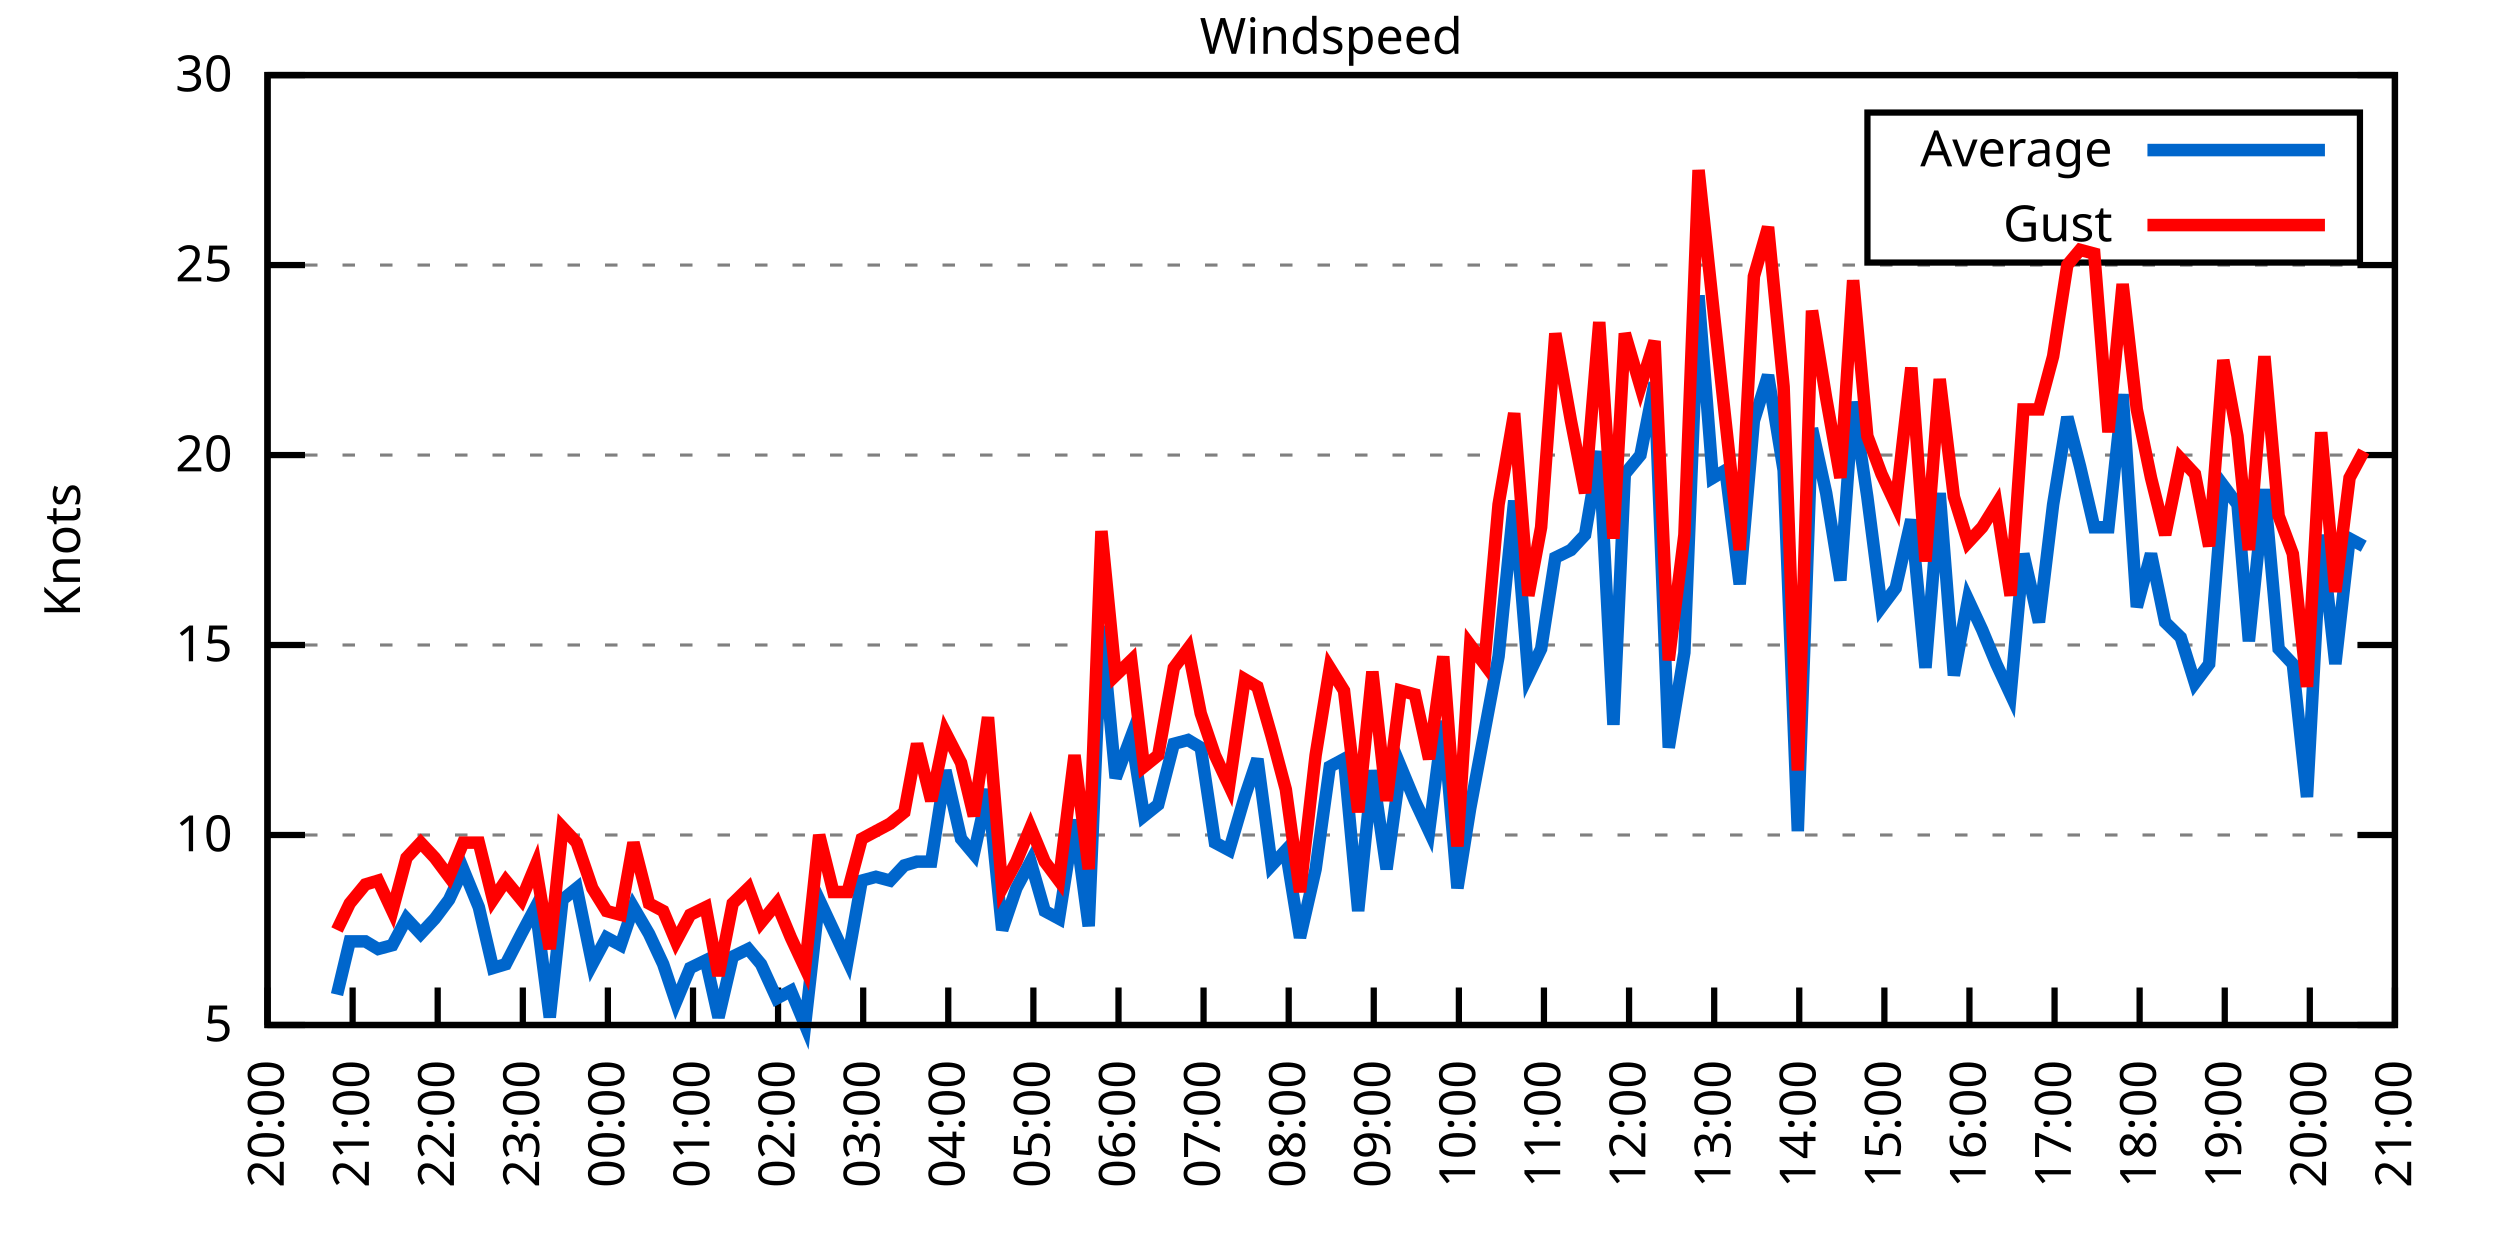
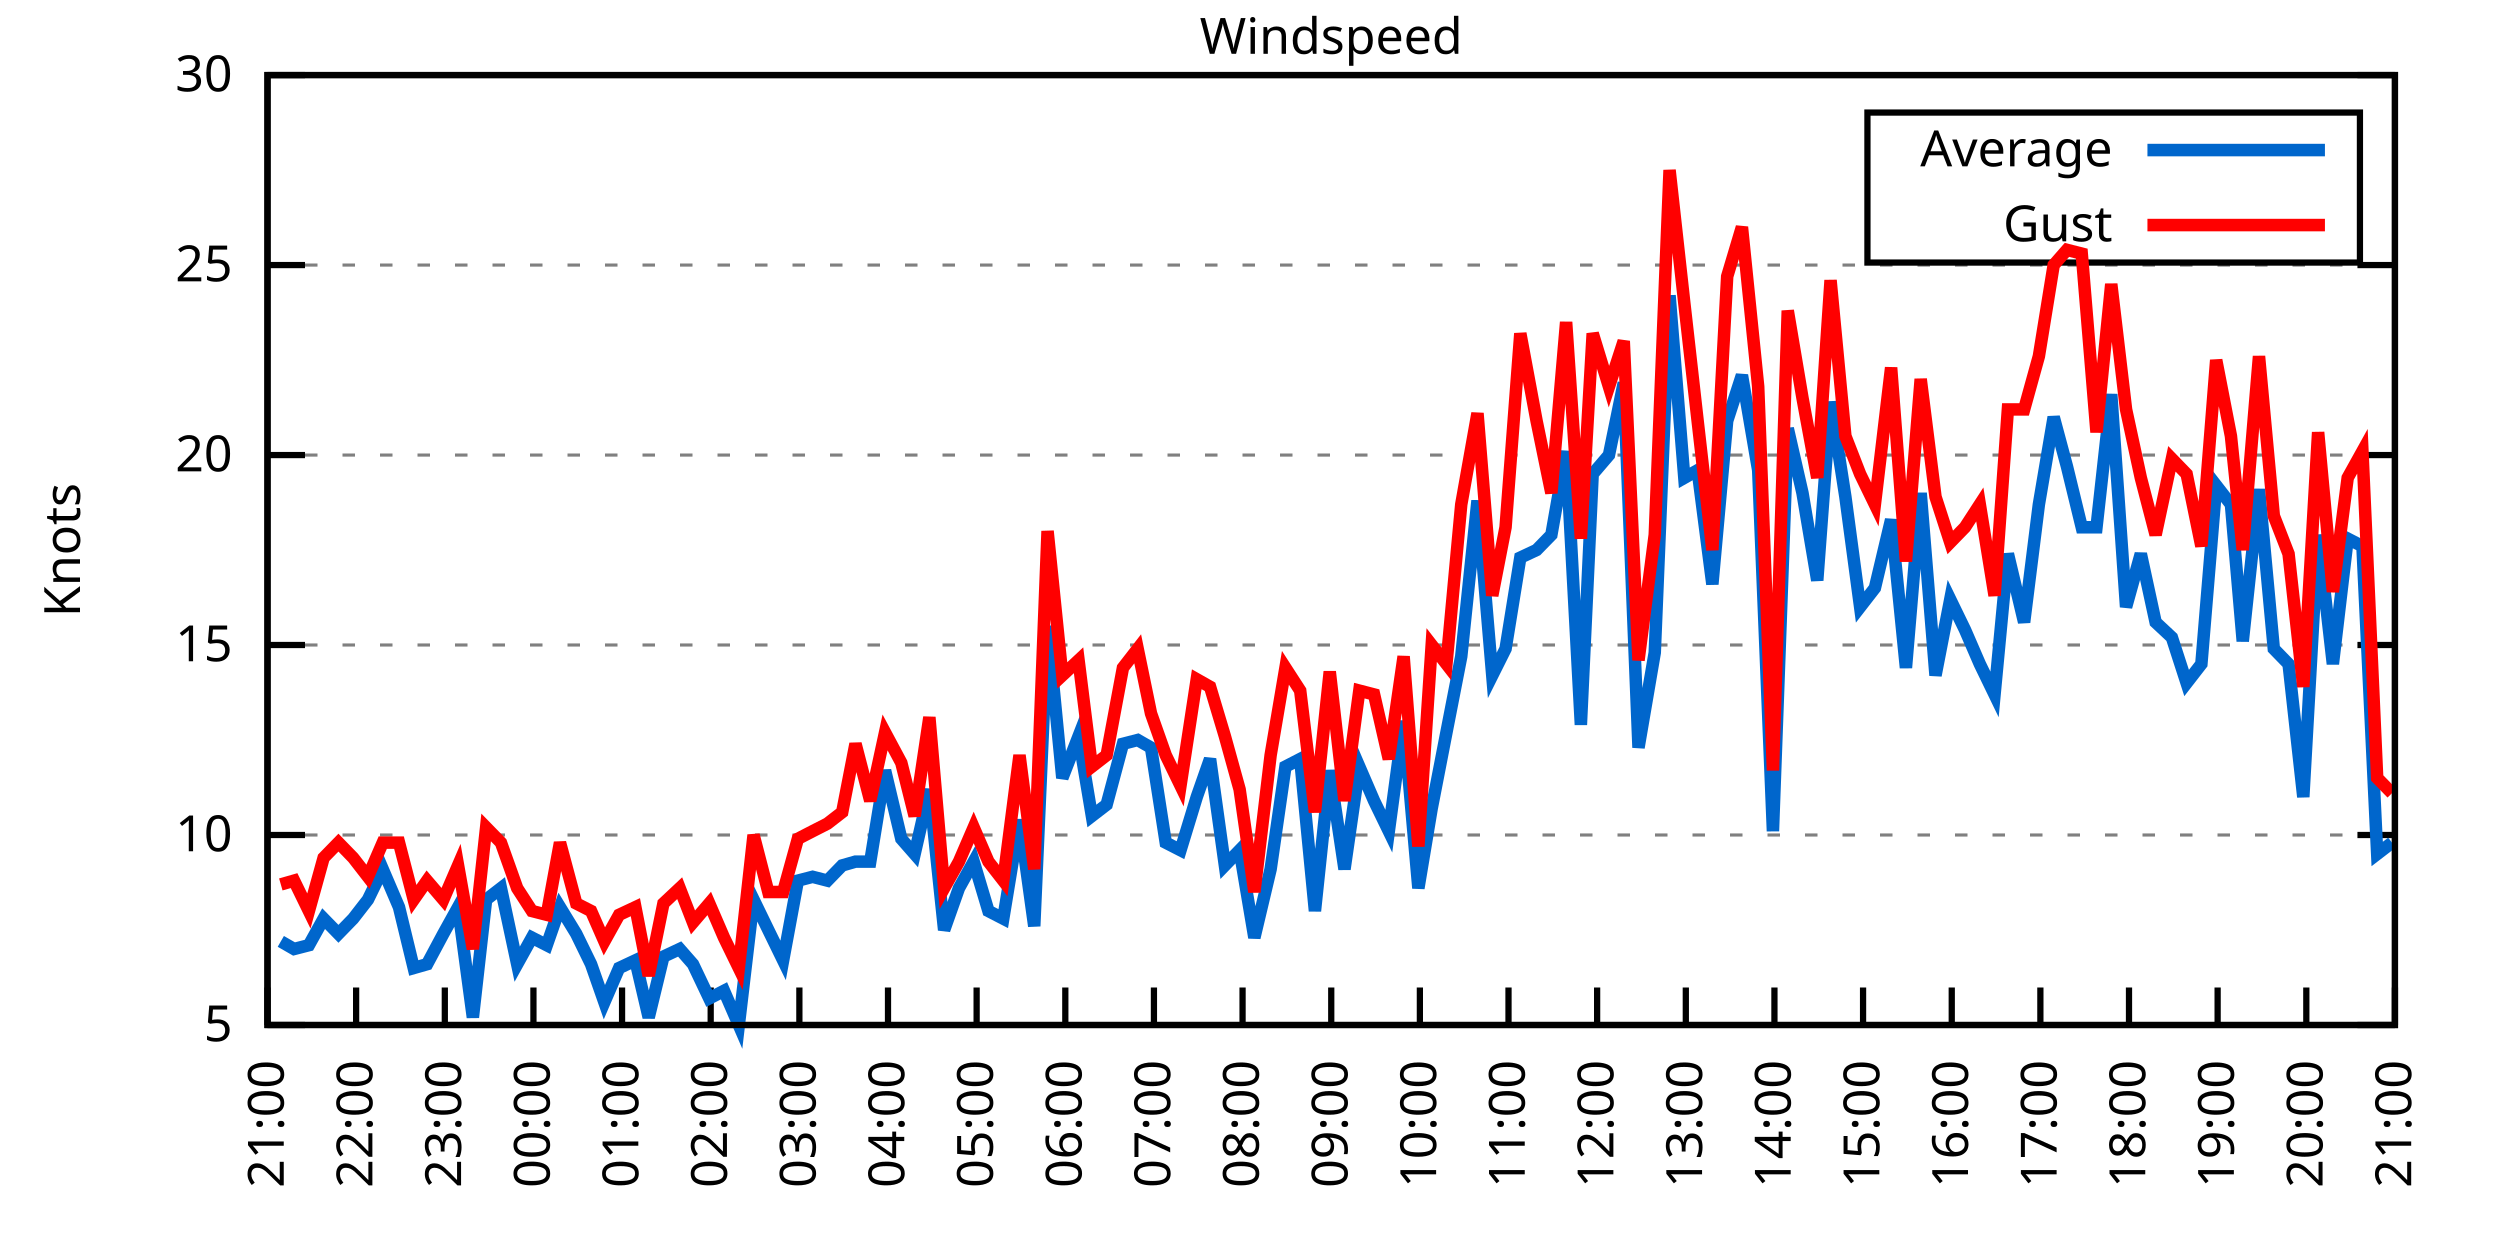
<svg xmlns="http://www.w3.org/2000/svg" xmlns:xlink="http://www.w3.org/1999/xlink" width="400" height="200" viewBox="0 0 400 200">
  <g id="gnuplot_canvas">
    <rect x="0" y="0" width="400" height="200" fill="none" />
    <defs>
      <circle id="gpDot" r="0.5" stroke-width="0.5" stroke="currentColor" />
      <path id="gpPt0" stroke-width="0.333" stroke="currentColor" d="M-1,0 h2 M0,-1 v2" />
      <path id="gpPt1" stroke-width="0.333" stroke="currentColor" d="M-1,-1 L1,1 M1,-1 L-1,1" />
      <path id="gpPt2" stroke-width="0.333" stroke="currentColor" d="M-1,0 L1,0 M0,-1 L0,1 M-1,-1 L1,1 M-1,1 L1,-1" />
      <rect id="gpPt3" stroke-width="0.333" stroke="currentColor" x="-1" y="-1" width="2" height="2" />
      <rect id="gpPt4" stroke-width="0.333" stroke="currentColor" fill="currentColor" x="-1" y="-1" width="2" height="2" />
      <circle id="gpPt5" stroke-width="0.333" stroke="currentColor" cx="0" cy="0" r="1" />
      <use xlink:href="#gpPt5" id="gpPt6" fill="currentColor" stroke="none" />
      <path id="gpPt7" stroke-width="0.333" stroke="currentColor" d="M0,-1.33 L-1.33,0.67 L1.33,0.67 z" />
      <use xlink:href="#gpPt7" id="gpPt8" fill="currentColor" stroke="none" />
      <use xlink:href="#gpPt7" id="gpPt9" stroke="currentColor" transform="rotate(180)" />
      <use xlink:href="#gpPt9" id="gpPt10" fill="currentColor" stroke="none" />
      <use xlink:href="#gpPt3" id="gpPt11" stroke="currentColor" transform="rotate(45)" />
      <use xlink:href="#gpPt11" id="gpPt12" fill="currentColor" stroke="none" />
      <path id="gpPt13" stroke-width="0.333" stroke="currentColor" d="M0,1.330 L1.265,0.411 L0.782,-1.067 L-0.782,-1.076 L-1.265,0.411 z" />
      <use xlink:href="#gpPt13" id="gpPt14" fill="currentColor" stroke="none" />
      <filter id="textbox" filterUnits="objectBoundingBox" x="0" y="0" height="1" width="1">
        <feFlood flood-color="white" flood-opacity="1" result="bgnd" />
        <feComposite in="SourceGraphic" in2="bgnd" operator="atop" />
      </filter>
      <filter id="greybox" filterUnits="objectBoundingBox" x="0" y="0" height="1" width="1">
        <feFlood flood-color="lightgrey" flood-opacity="1" result="grey" />
        <feComposite in="SourceGraphic" in2="grey" operator="atop" />
      </filter>
    </defs>
    <g fill="none" color="white" stroke="currentColor" stroke-width="1.00" stroke-linecap="butt" stroke-linejoin="miter">
</g>
    <g fill="none" color="black" stroke="currentColor" stroke-width="1.00" stroke-linecap="butt" stroke-linejoin="miter">
      <g stroke="none" shape-rendering="crispEdges">
        <polygon fill="rgb(255, 255, 255)" points="42.80,164.00 383.18,164.00 383.18,12.02 42.80,12.02 " />
      </g>
    </g>
    <g fill="none" color="black" stroke="currentColor" stroke-width="1.00" stroke-linecap="butt" stroke-linejoin="miter">
</g>
    <g fill="none" color="black" stroke="black" stroke-width="0.50" stroke-linecap="butt" stroke-linejoin="miter">
</g>
    <g fill="none" color="gray" stroke="currentColor" stroke-width="0.50" stroke-linecap="butt" stroke-linejoin="miter">
      <path stroke="gray" stroke-dasharray="2,4" class="gridline" d="M42.80,164.00 L383.19,164.00  " />
    </g>
    <g fill="none" color="gray" stroke="gray" stroke-width="1.00" stroke-linecap="butt" stroke-linejoin="miter">
</g>
    <g fill="none" color="black" stroke="currentColor" stroke-width="1.00" stroke-linecap="butt" stroke-linejoin="miter">
      <path stroke="black" d="M42.80,164.00 L48.80,164.00 M383.19,164.00 L377.19,164.00  " />
      <g transform="translate(37.20,166.60)" stroke="none" fill="black" font-family="Sans" font-size="8.00" text-anchor="end">
        <text>
          <tspan font-family="Sans"> 5</tspan>
        </text>
      </g>
    </g>
    <g fill="none" color="black" stroke="currentColor" stroke-width="1.00" stroke-linecap="butt" stroke-linejoin="miter">
</g>
    <g fill="none" color="black" stroke="black" stroke-width="0.50" stroke-linecap="butt" stroke-linejoin="miter">
</g>
    <g fill="none" color="gray" stroke="currentColor" stroke-width="0.50" stroke-linecap="butt" stroke-linejoin="miter">
      <path stroke="gray" stroke-dasharray="2,4" class="gridline" d="M42.80,133.60 L383.19,133.60  " />
    </g>
    <g fill="none" color="gray" stroke="gray" stroke-width="1.00" stroke-linecap="butt" stroke-linejoin="miter">
</g>
    <g fill="none" color="black" stroke="currentColor" stroke-width="1.00" stroke-linecap="butt" stroke-linejoin="miter">
      <path stroke="black" d="M42.80,133.60 L48.80,133.60 M383.19,133.60 L377.19,133.60  " />
      <g transform="translate(37.20,136.20)" stroke="none" fill="black" font-family="Sans" font-size="8.00" text-anchor="end">
        <text>
          <tspan font-family="Sans"> 10</tspan>
        </text>
      </g>
    </g>
    <g fill="none" color="black" stroke="currentColor" stroke-width="1.00" stroke-linecap="butt" stroke-linejoin="miter">
</g>
    <g fill="none" color="black" stroke="black" stroke-width="0.50" stroke-linecap="butt" stroke-linejoin="miter">
</g>
    <g fill="none" color="gray" stroke="currentColor" stroke-width="0.50" stroke-linecap="butt" stroke-linejoin="miter">
      <path stroke="gray" stroke-dasharray="2,4" class="gridline" d="M42.80,103.20 L383.19,103.20  " />
    </g>
    <g fill="none" color="gray" stroke="gray" stroke-width="1.00" stroke-linecap="butt" stroke-linejoin="miter">
</g>
    <g fill="none" color="black" stroke="currentColor" stroke-width="1.00" stroke-linecap="butt" stroke-linejoin="miter">
      <path stroke="black" d="M42.80,103.20 L48.80,103.20 M383.19,103.20 L377.19,103.20  " />
      <g transform="translate(37.20,105.80)" stroke="none" fill="black" font-family="Sans" font-size="8.00" text-anchor="end">
        <text>
          <tspan font-family="Sans"> 15</tspan>
        </text>
      </g>
    </g>
    <g fill="none" color="black" stroke="currentColor" stroke-width="1.00" stroke-linecap="butt" stroke-linejoin="miter">
</g>
    <g fill="none" color="black" stroke="black" stroke-width="0.50" stroke-linecap="butt" stroke-linejoin="miter">
</g>
    <g fill="none" color="gray" stroke="currentColor" stroke-width="0.50" stroke-linecap="butt" stroke-linejoin="miter">
      <path stroke="gray" stroke-dasharray="2,4" class="gridline" d="M42.80,72.81 L383.19,72.81  " />
    </g>
    <g fill="none" color="gray" stroke="gray" stroke-width="1.00" stroke-linecap="butt" stroke-linejoin="miter">
</g>
    <g fill="none" color="black" stroke="currentColor" stroke-width="1.00" stroke-linecap="butt" stroke-linejoin="miter">
      <path stroke="black" d="M42.80,72.81 L48.80,72.81 M383.19,72.81 L377.19,72.81  " />
      <g transform="translate(37.20,75.41)" stroke="none" fill="black" font-family="Sans" font-size="8.00" text-anchor="end">
        <text>
          <tspan font-family="Sans"> 20</tspan>
        </text>
      </g>
    </g>
    <g fill="none" color="black" stroke="currentColor" stroke-width="1.00" stroke-linecap="butt" stroke-linejoin="miter">
</g>
    <g fill="none" color="black" stroke="black" stroke-width="0.50" stroke-linecap="butt" stroke-linejoin="miter">
</g>
    <g fill="none" color="gray" stroke="currentColor" stroke-width="0.50" stroke-linecap="butt" stroke-linejoin="miter">
      <path stroke="gray" stroke-dasharray="2,4" class="gridline" d="M42.80,42.41 L383.19,42.41  " />
    </g>
    <g fill="none" color="gray" stroke="gray" stroke-width="1.00" stroke-linecap="butt" stroke-linejoin="miter">
</g>
    <g fill="none" color="black" stroke="currentColor" stroke-width="1.00" stroke-linecap="butt" stroke-linejoin="miter">
      <path stroke="black" d="M42.80,42.41 L48.80,42.41 M383.19,42.41 L377.19,42.41  " />
      <g transform="translate(37.20,45.01)" stroke="none" fill="black" font-family="Sans" font-size="8.00" text-anchor="end">
        <text>
          <tspan font-family="Sans"> 25</tspan>
        </text>
      </g>
    </g>
    <g fill="none" color="black" stroke="currentColor" stroke-width="1.00" stroke-linecap="butt" stroke-linejoin="miter">
</g>
    <g fill="none" color="black" stroke="black" stroke-width="0.50" stroke-linecap="butt" stroke-linejoin="miter">
</g>
    <g fill="none" color="gray" stroke="currentColor" stroke-width="0.50" stroke-linecap="butt" stroke-linejoin="miter">
      <path stroke="gray" stroke-dasharray="2,4" class="gridline" d="M42.80,12.01 L383.19,12.01  " />
    </g>
    <g fill="none" color="gray" stroke="gray" stroke-width="1.00" stroke-linecap="butt" stroke-linejoin="miter">
</g>
    <g fill="none" color="black" stroke="currentColor" stroke-width="1.00" stroke-linecap="butt" stroke-linejoin="miter">
      <path stroke="black" d="M42.80,12.01 L48.80,12.01 M383.19,12.01 L377.19,12.01  " />
      <g transform="translate(37.20,14.61)" stroke="none" fill="black" font-family="Sans" font-size="8.00" text-anchor="end">
        <text>
          <tspan font-family="Sans"> 30</tspan>
        </text>
      </g>
    </g>
    <g fill="none" color="black" stroke="currentColor" stroke-width="1.00" stroke-linecap="butt" stroke-linejoin="miter">
      <path stroke="black" d="M42.80,164.00 L42.80,158.00  " />
      <g transform="translate(45.40,169.60) rotate(270.00)" stroke="none" fill="black" font-family="Sans" font-size="8.00" text-anchor="end">
        <text>
-           <tspan font-family="Sans">20:00</tspan>
-         </text>
-       </g>
-     </g>
-     <g fill="none" color="black" stroke="currentColor" stroke-width="1.00" stroke-linecap="butt" stroke-linejoin="miter">
-       <path stroke="black" d="M56.42,164.00 L56.42,158.00  " />
-       <g transform="translate(59.02,169.60) rotate(270.00)" stroke="none" fill="black" font-family="Sans" font-size="8.00" text-anchor="end">
-         <text>
          <tspan font-family="Sans">21:00</tspan>
        </text>
      </g>
    </g>
    <g fill="none" color="black" stroke="currentColor" stroke-width="1.00" stroke-linecap="butt" stroke-linejoin="miter">
-       <path stroke="black" d="M70.03,164.00 L70.03,158.00  " />
-       <g transform="translate(72.63,169.60) rotate(270.00)" stroke="none" fill="black" font-family="Sans" font-size="8.00" text-anchor="end">
+       <path stroke="black" d="M56.98,164.00 L56.98,158.00  " />
+       <g transform="translate(59.58,169.60) rotate(270.00)" stroke="none" fill="black" font-family="Sans" font-size="8.00" text-anchor="end">
        <text>
          <tspan font-family="Sans">22:00</tspan>
        </text>
      </g>
    </g>
    <g fill="none" color="black" stroke="currentColor" stroke-width="1.00" stroke-linecap="butt" stroke-linejoin="miter">
-       <path stroke="black" d="M83.65,164.00 L83.65,158.00  " />
-       <g transform="translate(86.25,169.60) rotate(270.00)" stroke="none" fill="black" font-family="Sans" font-size="8.00" text-anchor="end">
+       <path stroke="black" d="M71.17,164.00 L71.17,158.00  " />
+       <g transform="translate(73.77,169.60) rotate(270.00)" stroke="none" fill="black" font-family="Sans" font-size="8.00" text-anchor="end">
        <text>
          <tspan font-family="Sans">23:00</tspan>
        </text>
      </g>
    </g>
    <g fill="none" color="black" stroke="currentColor" stroke-width="1.00" stroke-linecap="butt" stroke-linejoin="miter">
-       <path stroke="black" d="M97.26,164.00 L97.26,158.00  " />
-       <g transform="translate(99.86,169.60) rotate(270.00)" stroke="none" fill="black" font-family="Sans" font-size="8.00" text-anchor="end">
+       <path stroke="black" d="M85.35,164.00 L85.35,158.00  " />
+       <g transform="translate(87.95,169.60) rotate(270.00)" stroke="none" fill="black" font-family="Sans" font-size="8.00" text-anchor="end">
        <text>
          <tspan font-family="Sans">00:00</tspan>
        </text>
      </g>
    </g>
    <g fill="none" color="black" stroke="currentColor" stroke-width="1.00" stroke-linecap="butt" stroke-linejoin="miter">
-       <path stroke="black" d="M110.88,164.00 L110.88,158.00  " />
-       <g transform="translate(113.48,169.60) rotate(270.00)" stroke="none" fill="black" font-family="Sans" font-size="8.00" text-anchor="end">
+       <path stroke="black" d="M99.53,164.00 L99.53,158.00  " />
+       <g transform="translate(102.13,169.60) rotate(270.00)" stroke="none" fill="black" font-family="Sans" font-size="8.00" text-anchor="end">
        <text>
          <tspan font-family="Sans">01:00</tspan>
        </text>
      </g>
    </g>
    <g fill="none" color="black" stroke="currentColor" stroke-width="1.00" stroke-linecap="butt" stroke-linejoin="miter">
-       <path stroke="black" d="M124.49,164.00 L124.49,158.00  " />
-       <g transform="translate(127.09,169.60) rotate(270.00)" stroke="none" fill="black" font-family="Sans" font-size="8.00" text-anchor="end">
+       <path stroke="black" d="M113.71,164.00 L113.71,158.00  " />
+       <g transform="translate(116.31,169.60) rotate(270.00)" stroke="none" fill="black" font-family="Sans" font-size="8.00" text-anchor="end">
        <text>
          <tspan font-family="Sans">02:00</tspan>
        </text>
      </g>
    </g>
    <g fill="none" color="black" stroke="currentColor" stroke-width="1.00" stroke-linecap="butt" stroke-linejoin="miter">
-       <path stroke="black" d="M138.11,164.00 L138.11,158.00  " />
-       <g transform="translate(140.71,169.60) rotate(270.00)" stroke="none" fill="black" font-family="Sans" font-size="8.00" text-anchor="end">
+       <path stroke="black" d="M127.90,164.00 L127.90,158.00  " />
+       <g transform="translate(130.50,169.60) rotate(270.00)" stroke="none" fill="black" font-family="Sans" font-size="8.00" text-anchor="end">
        <text>
          <tspan font-family="Sans">03:00</tspan>
        </text>
      </g>
    </g>
    <g fill="none" color="black" stroke="currentColor" stroke-width="1.00" stroke-linecap="butt" stroke-linejoin="miter">
-       <path stroke="black" d="M151.72,164.00 L151.72,158.00  " />
-       <g transform="translate(154.32,169.60) rotate(270.00)" stroke="none" fill="black" font-family="Sans" font-size="8.00" text-anchor="end">
+       <path stroke="black" d="M142.08,164.00 L142.08,158.00  " />
+       <g transform="translate(144.68,169.60) rotate(270.00)" stroke="none" fill="black" font-family="Sans" font-size="8.00" text-anchor="end">
        <text>
          <tspan font-family="Sans">04:00</tspan>
        </text>
      </g>
    </g>
    <g fill="none" color="black" stroke="currentColor" stroke-width="1.00" stroke-linecap="butt" stroke-linejoin="miter">
-       <path stroke="black" d="M165.34,164.00 L165.34,158.00  " />
-       <g transform="translate(167.94,169.60) rotate(270.00)" stroke="none" fill="black" font-family="Sans" font-size="8.00" text-anchor="end">
+       <path stroke="black" d="M156.26,164.00 L156.26,158.00  " />
+       <g transform="translate(158.86,169.60) rotate(270.00)" stroke="none" fill="black" font-family="Sans" font-size="8.00" text-anchor="end">
        <text>
          <tspan font-family="Sans">05:00</tspan>
        </text>
      </g>
    </g>
    <g fill="none" color="black" stroke="currentColor" stroke-width="1.00" stroke-linecap="butt" stroke-linejoin="miter">
-       <path stroke="black" d="M178.96,164.00 L178.96,158.00  " />
-       <g transform="translate(181.56,169.60) rotate(270.00)" stroke="none" fill="black" font-family="Sans" font-size="8.00" text-anchor="end">
+       <path stroke="black" d="M170.45,164.00 L170.45,158.00  " />
+       <g transform="translate(173.05,169.60) rotate(270.00)" stroke="none" fill="black" font-family="Sans" font-size="8.00" text-anchor="end">
        <text>
          <tspan font-family="Sans">06:00</tspan>
        </text>
      </g>
    </g>
    <g fill="none" color="black" stroke="currentColor" stroke-width="1.00" stroke-linecap="butt" stroke-linejoin="miter">
-       <path stroke="black" d="M192.57,164.00 L192.57,158.00  " />
-       <g transform="translate(195.17,169.60) rotate(270.00)" stroke="none" fill="black" font-family="Sans" font-size="8.00" text-anchor="end">
+       <path stroke="black" d="M184.63,164.00 L184.63,158.00  " />
+       <g transform="translate(187.23,169.60) rotate(270.00)" stroke="none" fill="black" font-family="Sans" font-size="8.00" text-anchor="end">
        <text>
          <tspan font-family="Sans">07:00</tspan>
        </text>
      </g>
    </g>
    <g fill="none" color="black" stroke="currentColor" stroke-width="1.00" stroke-linecap="butt" stroke-linejoin="miter">
-       <path stroke="black" d="M206.19,164.00 L206.19,158.00  " />
-       <g transform="translate(208.79,169.60) rotate(270.00)" stroke="none" fill="black" font-family="Sans" font-size="8.00" text-anchor="end">
+       <path stroke="black" d="M198.81,164.00 L198.81,158.00  " />
+       <g transform="translate(201.41,169.60) rotate(270.00)" stroke="none" fill="black" font-family="Sans" font-size="8.00" text-anchor="end">
        <text>
          <tspan font-family="Sans">08:00</tspan>
        </text>
      </g>
    </g>
    <g fill="none" color="black" stroke="currentColor" stroke-width="1.00" stroke-linecap="butt" stroke-linejoin="miter">
-       <path stroke="black" d="M219.80,164.00 L219.80,158.00  " />
-       <g transform="translate(222.40,169.60) rotate(270.00)" stroke="none" fill="black" font-family="Sans" font-size="8.00" text-anchor="end">
+       <path stroke="black" d="M213.00,164.00 L213.00,158.00  " />
+       <g transform="translate(215.60,169.60) rotate(270.00)" stroke="none" fill="black" font-family="Sans" font-size="8.00" text-anchor="end">
        <text>
          <tspan font-family="Sans">09:00</tspan>
        </text>
      </g>
    </g>
    <g fill="none" color="black" stroke="currentColor" stroke-width="1.00" stroke-linecap="butt" stroke-linejoin="miter">
-       <path stroke="black" d="M233.42,164.00 L233.42,158.00  " />
-       <g transform="translate(236.02,169.60) rotate(270.00)" stroke="none" fill="black" font-family="Sans" font-size="8.00" text-anchor="end">
+       <path stroke="black" d="M227.18,164.00 L227.18,158.00  " />
+       <g transform="translate(229.78,169.60) rotate(270.00)" stroke="none" fill="black" font-family="Sans" font-size="8.00" text-anchor="end">
        <text>
          <tspan font-family="Sans">10:00</tspan>
        </text>
      </g>
    </g>
    <g fill="none" color="black" stroke="currentColor" stroke-width="1.00" stroke-linecap="butt" stroke-linejoin="miter">
-       <path stroke="black" d="M247.03,164.00 L247.03,158.00  " />
-       <g transform="translate(249.63,169.60) rotate(270.00)" stroke="none" fill="black" font-family="Sans" font-size="8.00" text-anchor="end">
+       <path stroke="black" d="M241.36,164.00 L241.36,158.00  " />
+       <g transform="translate(243.96,169.60) rotate(270.00)" stroke="none" fill="black" font-family="Sans" font-size="8.00" text-anchor="end">
        <text>
          <tspan font-family="Sans">11:00</tspan>
        </text>
      </g>
    </g>
    <g fill="none" color="black" stroke="currentColor" stroke-width="1.00" stroke-linecap="butt" stroke-linejoin="miter">
-       <path stroke="black" d="M260.65,164.00 L260.65,158.00  " />
-       <g transform="translate(263.25,169.60) rotate(270.00)" stroke="none" fill="black" font-family="Sans" font-size="8.00" text-anchor="end">
+       <path stroke="black" d="M255.54,164.00 L255.54,158.00  " />
+       <g transform="translate(258.14,169.60) rotate(270.00)" stroke="none" fill="black" font-family="Sans" font-size="8.00" text-anchor="end">
        <text>
          <tspan font-family="Sans">12:00</tspan>
        </text>
      </g>
    </g>
    <g fill="none" color="black" stroke="currentColor" stroke-width="1.00" stroke-linecap="butt" stroke-linejoin="miter">
-       <path stroke="black" d="M274.27,164.00 L274.27,158.00  " />
-       <g transform="translate(276.87,169.60) rotate(270.00)" stroke="none" fill="black" font-family="Sans" font-size="8.00" text-anchor="end">
+       <path stroke="black" d="M269.73,164.00 L269.73,158.00  " />
+       <g transform="translate(272.33,169.60) rotate(270.00)" stroke="none" fill="black" font-family="Sans" font-size="8.00" text-anchor="end">
        <text>
          <tspan font-family="Sans">13:00</tspan>
        </text>
      </g>
    </g>
    <g fill="none" color="black" stroke="currentColor" stroke-width="1.00" stroke-linecap="butt" stroke-linejoin="miter">
-       <path stroke="black" d="M287.88,164.00 L287.88,158.00  " />
-       <g transform="translate(290.48,169.60) rotate(270.00)" stroke="none" fill="black" font-family="Sans" font-size="8.00" text-anchor="end">
+       <path stroke="black" d="M283.91,164.00 L283.91,158.00  " />
+       <g transform="translate(286.51,169.60) rotate(270.00)" stroke="none" fill="black" font-family="Sans" font-size="8.00" text-anchor="end">
        <text>
          <tspan font-family="Sans">14:00</tspan>
        </text>
      </g>
    </g>
    <g fill="none" color="black" stroke="currentColor" stroke-width="1.00" stroke-linecap="butt" stroke-linejoin="miter">
-       <path stroke="black" d="M301.50,164.00 L301.50,158.00  " />
-       <g transform="translate(304.10,169.60) rotate(270.00)" stroke="none" fill="black" font-family="Sans" font-size="8.00" text-anchor="end">
+       <path stroke="black" d="M298.09,164.00 L298.09,158.00  " />
+       <g transform="translate(300.69,169.60) rotate(270.00)" stroke="none" fill="black" font-family="Sans" font-size="8.00" text-anchor="end">
        <text>
          <tspan font-family="Sans">15:00</tspan>
        </text>
      </g>
    </g>
    <g fill="none" color="black" stroke="currentColor" stroke-width="1.00" stroke-linecap="butt" stroke-linejoin="miter">
-       <path stroke="black" d="M315.11,164.00 L315.11,158.00  " />
-       <g transform="translate(317.71,169.60) rotate(270.00)" stroke="none" fill="black" font-family="Sans" font-size="8.00" text-anchor="end">
+       <path stroke="black" d="M312.28,164.00 L312.28,158.00  " />
+       <g transform="translate(314.88,169.60) rotate(270.00)" stroke="none" fill="black" font-family="Sans" font-size="8.00" text-anchor="end">
        <text>
          <tspan font-family="Sans">16:00</tspan>
        </text>
      </g>
    </g>
    <g fill="none" color="black" stroke="currentColor" stroke-width="1.00" stroke-linecap="butt" stroke-linejoin="miter">
-       <path stroke="black" d="M328.73,164.00 L328.73,158.00  " />
-       <g transform="translate(331.33,169.60) rotate(270.00)" stroke="none" fill="black" font-family="Sans" font-size="8.00" text-anchor="end">
+       <path stroke="black" d="M326.46,164.00 L326.46,158.00  " />
+       <g transform="translate(329.06,169.60) rotate(270.00)" stroke="none" fill="black" font-family="Sans" font-size="8.00" text-anchor="end">
        <text>
          <tspan font-family="Sans">17:00</tspan>
        </text>
      </g>
    </g>
    <g fill="none" color="black" stroke="currentColor" stroke-width="1.00" stroke-linecap="butt" stroke-linejoin="miter">
-       <path stroke="black" d="M342.34,164.00 L342.34,158.00  " />
-       <g transform="translate(344.94,169.60) rotate(270.00)" stroke="none" fill="black" font-family="Sans" font-size="8.00" text-anchor="end">
+       <path stroke="black" d="M340.64,164.00 L340.64,158.00  " />
+       <g transform="translate(343.24,169.60) rotate(270.00)" stroke="none" fill="black" font-family="Sans" font-size="8.00" text-anchor="end">
        <text>
          <tspan font-family="Sans">18:00</tspan>
        </text>
      </g>
    </g>
    <g fill="none" color="black" stroke="currentColor" stroke-width="1.00" stroke-linecap="butt" stroke-linejoin="miter">
-       <path stroke="black" d="M355.96,164.00 L355.96,158.00  " />
-       <g transform="translate(358.56,169.60) rotate(270.00)" stroke="none" fill="black" font-family="Sans" font-size="8.00" text-anchor="end">
+       <path stroke="black" d="M354.82,164.00 L354.82,158.00  " />
+       <g transform="translate(357.42,169.60) rotate(270.00)" stroke="none" fill="black" font-family="Sans" font-size="8.00" text-anchor="end">
        <text>
          <tspan font-family="Sans">19:00</tspan>
        </text>
      </g>
    </g>
    <g fill="none" color="black" stroke="currentColor" stroke-width="1.00" stroke-linecap="butt" stroke-linejoin="miter">
-       <path stroke="black" d="M369.57,164.00 L369.57,158.00  " />
-       <g transform="translate(372.17,169.60) rotate(270.00)" stroke="none" fill="black" font-family="Sans" font-size="8.00" text-anchor="end">
+       <path stroke="black" d="M369.01,164.00 L369.01,158.00  " />
+       <g transform="translate(371.61,169.60) rotate(270.00)" stroke="none" fill="black" font-family="Sans" font-size="8.00" text-anchor="end">
        <text>
          <tspan font-family="Sans">20:00</tspan>
        </text>
      </g>
    </g>
    <g fill="none" color="black" stroke="currentColor" stroke-width="1.00" stroke-linecap="butt" stroke-linejoin="miter">
      <path stroke="black" d="M383.19,164.00 L383.19,158.00  " />
      <g transform="translate(385.79,169.60) rotate(270.00)" stroke="none" fill="black" font-family="Sans" font-size="8.00" text-anchor="end">
        <text>
          <tspan font-family="Sans">21:00</tspan>
        </text>
      </g>
    </g>
    <g fill="none" color="black" stroke="currentColor" stroke-width="1.00" stroke-linecap="butt" stroke-linejoin="miter">
</g>
    <g fill="none" color="black" stroke="currentColor" stroke-width="1.00" stroke-linecap="butt" stroke-linejoin="miter">
      <path stroke="black" d="M42.80,12.01 L42.80,164.00 L383.19,164.00 L383.19,12.01 L42.80,12.01 Z  " />
    </g>
    <g fill="none" color="black" stroke="currentColor" stroke-width="1.00" stroke-linecap="butt" stroke-linejoin="miter">
</g>
    <g fill="none" color="black" stroke="currentColor" stroke-width="1.00" stroke-linecap="butt" stroke-linejoin="miter">
      <path stroke="black" d="M298.79,42.01 L298.79,18.01 L377.59,18.01 L377.59,42.01 L298.79,42.01 Z  " />
    </g>
    <g id="Windspeed_plot_1">
      <g fill="none" color="white" stroke="black" stroke-width="2.00" stroke-linecap="butt" stroke-linejoin="miter">
</g>
      <g fill="none" color="black" stroke="currentColor" stroke-width="2.00" stroke-linecap="butt" stroke-linejoin="miter">
        <g transform="translate(337.99,26.61)" stroke="none" fill="black" font-family="Sans" font-size="8.00" text-anchor="end">
          <text>
            <tspan font-family="Sans">Average</tspan>
          </text>
        </g>
      </g>
      <g fill="none" color="black" stroke="currentColor" stroke-width="2.00" stroke-linecap="butt" stroke-linejoin="miter">
-         <path stroke="rgb(  0, 102, 204)" d="M343.59,24.01 L371.99,24.01 M53.92,159.14 L55.96,150.62 L58.46,150.62 L60.50,151.84 L62.77,151.23 L65.04,146.98   L67.31,149.41 L69.58,146.98 L71.85,143.94 L74.12,139.07 L76.61,145.15 L78.88,154.88 L80.92,154.27 L83.42,149.41   L85.69,145.15 L87.96,162.78 L90.00,143.94 L92.27,142.11 L94.77,154.27 L97.04,150.02 L99.30,151.23 L101.35,145.15   L103.84,149.41 L106.11,154.27 L108.15,160.35 L110.42,154.88 L112.92,153.66 L114.96,162.78 L117.23,153.06 L119.73,151.84   L121.77,154.27 L124.27,159.74 L126.54,158.53 L128.81,164.00 L131.07,143.94 L133.34,148.80 L135.61,153.66 L137.88,140.90   L140.15,140.29 L142.42,140.90 L144.69,138.47 L146.73,137.86 L149.00,137.86 L151.27,123.27 L153.77,134.21 L155.81,136.64   L158.08,126.31 L160.35,148.80 L162.62,142.11 L164.89,137.86 L167.16,145.76 L169.43,146.98 L171.92,131.17 L174.19,148.19   L176.23,100.16 L178.50,124.48 L181.00,117.80 L183.04,130.56 L185.31,128.74 L187.81,119.01 L190.08,118.40 L192.12,119.62   L194.39,134.82 L196.66,136.03 L199.15,127.52 L201.19,121.44 L203.46,138.47 L205.73,136.03 L208.00,150.02 L210.50,139.07   L212.77,122.66 L215.04,121.44 L217.31,145.76 L219.58,123.27 L221.85,139.07 L224.11,122.66 L226.38,128.13 L228.65,132.99   L230.92,115.36 L233.19,142.11 L235.23,129.35 L237.50,117.19 L239.77,105.03 L242.27,80.10 L244.54,108.07 L246.58,103.81   L248.85,89.22 L251.35,88.00 L253.61,85.57 L255.88,72.20 L258.15,115.97 L259.97,75.85 L262.47,72.81 L264.73,61.25   L267.00,119.62 L269.50,104.42 L271.77,47.27 L274.04,76.45 L276.08,75.24 L278.35,93.48 L280.62,67.33 L282.89,60.04   L285.38,75.24 L287.65,132.99 L289.92,68.55 L292.19,78.89 L294.46,92.87 L296.50,64.29 L298.77,79.49 L301.04,97.12   L303.31,94.08 L305.81,83.14 L308.08,106.85 L310.35,78.89 L312.62,108.07 L314.89,95.91 L317.15,100.77 L319.42,106.24   L321.69,111.11 L323.74,88.61 L326.23,99.56 L328.50,80.71 L330.77,66.73 L332.81,74.63 L335.08,84.36 L337.35,84.36   L339.62,63.08 L341.89,97.12 L344.16,88.61 L346.43,99.56 L348.92,101.99 L351.19,109.28 L353.46,106.24 L355.73,77.67   L358.00,80.71 L359.82,102.60 L362.31,78.28 L364.58,103.81 L366.85,106.24 L369.12,127.52 L371.39,85.57 L373.66,106.24   L375.93,86.18 L378.20,87.40  " />
+         <path stroke="rgb(  0, 102, 204)" d="M343.59,24.01 L371.99,24.01 M44.93,150.62 L47.05,151.84 L49.42,151.23 L51.78,146.98 L54.15,149.41 L56.51,146.98   L58.87,143.94 L61.24,139.07 L63.84,145.15 L66.20,154.88 L68.33,154.27 L70.93,149.41 L73.29,145.15 L75.66,162.78   L77.78,143.94 L80.15,142.11 L82.75,154.27 L85.11,150.02 L87.48,151.23 L89.60,145.15 L92.20,149.41 L94.57,154.27   L96.70,160.35 L99.06,154.88 L101.66,153.66 L103.79,162.78 L106.15,153.06 L108.75,151.84 L110.88,154.27 L113.48,159.74   L115.84,158.53 L118.21,164.00 L120.57,143.94 L122.93,148.80 L125.30,153.66 L127.66,140.90 L130.02,140.29 L132.39,140.90   L134.75,138.47 L136.88,137.86 L139.24,137.86 L141.61,123.27 L144.21,134.21 L146.34,136.64 L148.70,126.31 L151.06,148.80   L153.43,142.11 L155.79,137.86 L158.15,145.76 L160.52,146.98 L163.12,131.17 L165.48,148.19 L167.61,100.16 L169.97,124.48   L172.57,117.80 L174.70,130.56 L177.06,128.74 L179.67,119.01 L182.03,118.40 L184.16,119.62 L186.52,134.82 L188.88,136.03   L191.48,127.52 L193.61,121.44 L195.98,138.47 L198.34,136.03 L200.70,150.02 L203.30,139.07 L205.67,122.66 L208.03,121.44   L210.39,145.76 L212.76,123.27 L215.12,139.07 L217.49,122.66 L219.85,128.13 L222.21,132.99 L224.58,115.36 L226.94,142.11   L229.07,129.35 L231.43,117.19 L233.80,105.03 L236.40,80.10 L238.76,108.07 L240.89,103.81 L243.25,89.22 L245.85,88.00   L248.22,85.57 L250.58,72.20 L252.94,115.97 L254.83,75.85 L257.43,72.81 L259.80,61.25 L262.16,119.62 L264.76,104.42   L267.13,47.27 L269.49,76.45 L271.62,75.24 L273.98,93.48 L276.35,67.33 L278.71,60.04 L281.31,75.24 L283.67,132.99   L286.04,68.55 L288.40,78.89 L290.76,92.87 L292.89,64.29 L295.26,79.49 L297.62,97.12 L299.98,94.08 L302.58,83.14   L304.95,106.85 L307.31,78.89 L309.68,108.07 L312.04,95.91 L314.40,100.77 L316.77,106.24 L319.13,111.11 L321.26,88.61   L323.86,99.56 L326.22,80.71 L328.59,66.73 L330.71,74.63 L333.08,84.36 L335.44,84.36 L337.80,63.08 L340.17,97.12   L342.53,88.61 L344.90,99.56 L347.50,101.99 L349.86,109.28 L352.22,106.24 L354.59,77.67 L356.95,80.71 L358.84,102.60   L361.44,78.28 L363.81,103.81 L366.17,106.24 L368.53,127.52 L370.90,85.57 L373.26,106.24 L375.63,86.18 L377.99,87.40   L380.35,136.64 L382.72,134.82  " />
      </g>
    </g>
    <g id="Windspeed_plot_2">
      <g fill="none" color="black" stroke="currentColor" stroke-width="2.00" stroke-linecap="butt" stroke-linejoin="miter">
        <g transform="translate(337.99,38.61)" stroke="none" fill="black" font-family="Sans" font-size="8.00" text-anchor="end">
          <text>
            <tspan font-family="Sans">Gust</tspan>
          </text>
        </g>
      </g>
      <g fill="none" color="black" stroke="currentColor" stroke-width="2.00" stroke-linecap="butt" stroke-linejoin="miter">
-         <path stroke="rgb(255,   0,   0)" d="M343.59,36.01 L371.99,36.01 M53.92,148.80 L55.96,144.55 L58.46,141.51 L60.50,140.90 L62.77,145.76 L65.04,137.25   L67.31,134.82 L69.58,137.25 L71.85,140.29 L74.12,134.82 L76.61,134.82 L78.88,143.94 L80.92,140.90 L83.42,143.94   L85.69,138.47 L87.96,151.84 L90.00,132.39 L92.27,134.82 L94.77,142.11 L97.04,145.76 L99.30,146.37 L101.35,134.82   L103.84,144.55 L106.11,145.76 L108.15,150.62 L110.42,146.37 L112.92,145.15 L114.96,156.10 L117.23,144.55 L119.73,142.11   L121.77,147.59 L124.27,144.55 L126.54,150.02 L128.81,154.88 L131.07,133.60 L133.34,142.72 L135.61,142.72 L137.88,134.21   L140.15,132.99 L142.42,131.78 L144.69,129.95 L146.73,119.01 L149.00,128.13 L151.27,117.19 L153.77,122.05 L155.81,130.56   L158.08,114.76 L160.35,142.11 L162.62,137.86 L164.89,132.39 L167.16,137.86 L169.43,140.90 L171.92,120.83 L174.19,139.07   L176.23,84.97 L178.50,108.07 L181.00,105.64 L183.04,122.66 L185.31,120.83 L187.81,106.85 L190.08,103.81 L192.12,114.15   L194.39,120.83 L196.66,125.70 L199.15,108.68 L201.19,109.89 L203.46,117.80 L205.73,126.31 L208.00,142.72 L210.50,120.83   L212.77,106.85 L215.04,110.50 L217.31,129.95 L219.58,107.46 L221.85,128.13 L224.11,110.50 L226.38,111.11 L228.65,121.44   L230.92,105.03 L233.19,135.43 L235.23,103.20 L237.50,106.24 L239.77,80.71 L242.27,66.12 L244.54,95.30 L246.58,84.36   L248.85,53.35 L251.35,67.33 L253.61,78.89 L255.88,51.53 L258.15,86.18 L259.97,53.35 L262.47,61.86 L264.73,54.57   L267.00,105.64 L269.50,85.57 L271.77,27.21 L274.04,48.49 L276.08,67.33 L278.35,88.00 L280.62,44.23 L282.89,36.33   L285.38,61.86 L287.65,123.27 L289.92,49.70 L292.19,63.69 L294.46,76.45 L296.50,44.84 L298.77,69.77 L301.04,75.85   L303.31,80.71 L305.81,58.82 L308.08,89.83 L310.35,60.65 L312.62,79.49 L314.89,86.79 L317.15,84.36 L319.42,80.71   L321.69,95.30 L323.74,65.51 L326.23,65.51 L328.50,57.00 L330.77,42.41 L332.81,39.98 L335.08,40.58 L337.35,69.16   L339.62,45.45 L341.89,65.51 L344.16,76.45 L346.43,85.57 L348.92,73.41 L351.19,75.85 L353.46,87.40 L355.73,57.61   L358.00,69.77 L359.82,88.00 L362.31,57.00 L364.58,82.53 L366.85,88.61 L369.12,109.89 L371.39,69.16 L373.66,94.69   L375.93,76.45 L378.20,72.20  " />
+         <path stroke="rgb(255,   0,   0)" d="M343.59,36.01 L371.99,36.01 M44.93,141.51 L47.05,140.90 L49.42,145.76 L51.78,137.25 L54.15,134.82 L56.51,137.25   L58.87,140.29 L61.24,134.82 L63.84,134.82 L66.20,143.94 L68.33,140.90 L70.93,143.94 L73.29,138.47 L75.66,151.84   L77.78,132.39 L80.15,134.82 L82.75,142.11 L85.11,145.76 L87.48,146.37 L89.60,134.82 L92.20,144.55 L94.57,145.76   L96.70,150.62 L99.06,146.37 L101.66,145.15 L103.79,156.10 L106.15,144.55 L108.75,142.11 L110.88,147.59 L113.48,144.55   L115.84,150.02 L118.21,154.88 L120.57,133.60 L122.93,142.72 L125.30,142.72 L127.66,134.21 L130.02,132.99 L132.39,131.78   L134.75,129.95 L136.88,119.01 L139.24,128.13 L141.61,117.19 L144.21,122.05 L146.34,130.56 L148.70,114.76 L151.06,142.11   L153.43,137.86 L155.79,132.39 L158.15,137.86 L160.52,140.90 L163.12,120.83 L165.48,139.07 L167.61,84.97 L169.97,108.07   L172.57,105.64 L174.70,122.66 L177.06,120.83 L179.67,106.85 L182.03,103.81 L184.16,114.15 L186.52,120.83 L188.88,125.70   L191.48,108.68 L193.61,109.89 L195.98,117.80 L198.34,126.31 L200.70,142.72 L203.30,120.83 L205.67,106.85 L208.03,110.50   L210.39,129.95 L212.76,107.46 L215.12,128.13 L217.49,110.50 L219.85,111.11 L222.21,121.44 L224.58,105.03 L226.94,135.43   L229.07,103.20 L231.43,106.24 L233.80,80.71 L236.40,66.12 L238.76,95.30 L240.89,84.36 L243.25,53.35 L245.85,67.33   L248.22,78.89 L250.58,51.53 L252.94,86.18 L254.83,53.35 L257.43,61.86 L259.80,54.57 L262.16,105.64 L264.76,85.57   L267.13,27.21 L269.49,48.49 L271.62,67.33 L273.98,88.00 L276.35,44.23 L278.71,36.33 L281.31,61.86 L283.67,123.27   L286.04,49.70 L288.40,63.69 L290.76,76.45 L292.89,44.84 L295.26,69.77 L297.62,75.85 L299.98,80.71 L302.58,58.82   L304.95,89.83 L307.31,60.65 L309.68,79.49 L312.04,86.79 L314.40,84.36 L316.77,80.71 L319.13,95.30 L321.26,65.51   L323.86,65.51 L326.22,57.00 L328.59,42.41 L330.71,39.98 L333.08,40.58 L335.44,69.16 L337.80,45.45 L340.17,65.51   L342.53,76.45 L344.90,85.57 L347.50,73.41 L349.86,75.85 L352.22,87.40 L354.59,57.61 L356.95,69.77 L358.84,88.00   L361.44,57.00 L363.81,82.53 L366.17,88.61 L368.53,109.89 L370.90,69.16 L373.26,94.69 L375.63,76.45 L377.99,72.20   L380.35,124.48 L382.72,126.91  " />
      </g>
    </g>
    <g fill="none" color="black" stroke="currentColor" stroke-width="2.00" stroke-linecap="butt" stroke-linejoin="miter">
</g>
    <g fill="none" color="black" stroke="black" stroke-width="1.00" stroke-linecap="butt" stroke-linejoin="miter">
</g>
    <g fill="none" color="black" stroke="currentColor" stroke-width="1.00" stroke-linecap="butt" stroke-linejoin="miter">
      <path stroke="black" d="M42.80,12.01 L42.80,164.00 L383.19,164.00 L383.19,12.01 L42.80,12.01 Z  " />
      <g transform="translate(12.80,88.01) rotate(270.00)" stroke="none" fill="black" font-family="Sans" font-size="8.00" text-anchor="middle">
        <text>
          <tspan font-family="Sans">Knots</tspan>
        </text>
      </g>
    </g>
    <g fill="none" color="black" stroke="currentColor" stroke-width="1.00" stroke-linecap="butt" stroke-linejoin="miter">
</g>
    <g fill="none" color="black" stroke="currentColor" stroke-width="1.00" stroke-linecap="butt" stroke-linejoin="miter">
      <g transform="translate(212.99,8.61)" stroke="none" fill="black" font-family="Sans" font-size="8.00" text-anchor="middle">
        <text>
          <tspan font-family="Sans">Windspeed</tspan>
        </text>
      </g>
    </g>
    <g fill="none" color="black" stroke="currentColor" stroke-width="1.00" stroke-linecap="butt" stroke-linejoin="miter">
</g>
  </g>
</svg>
